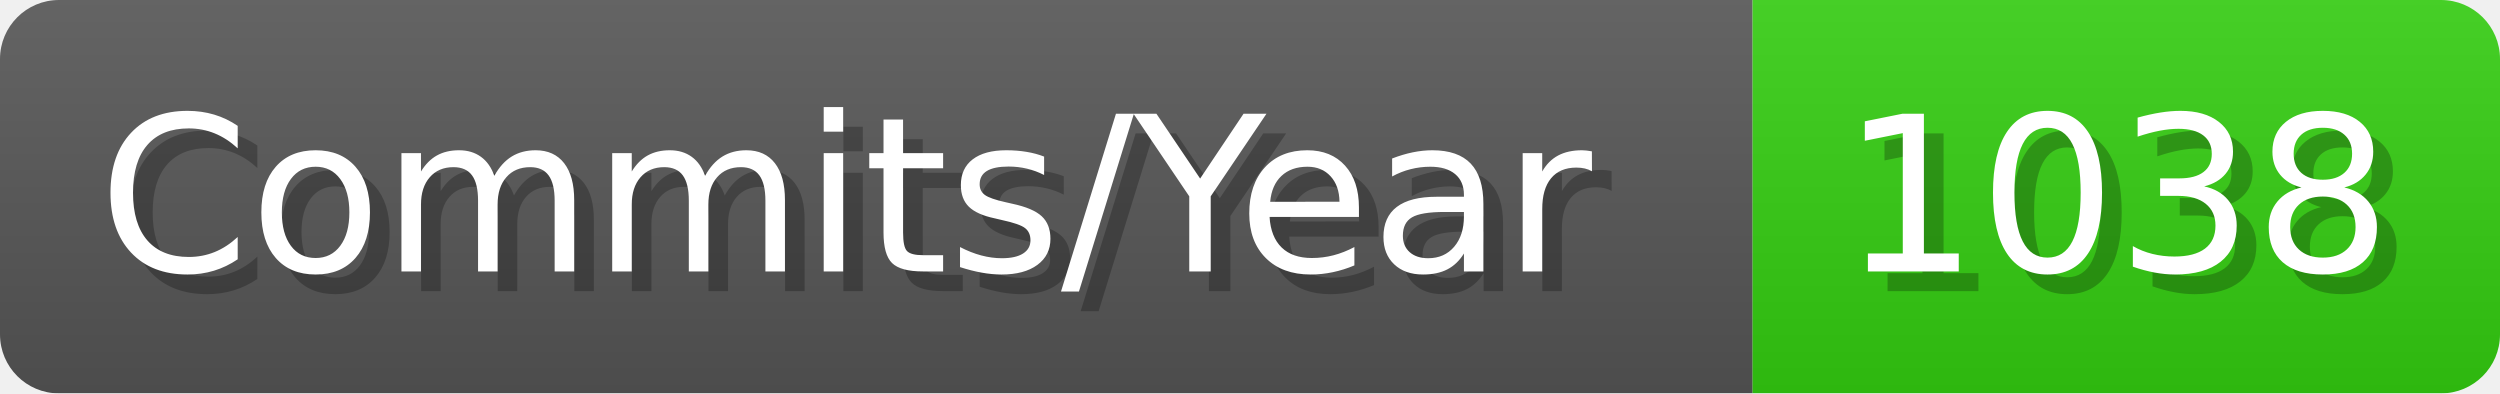
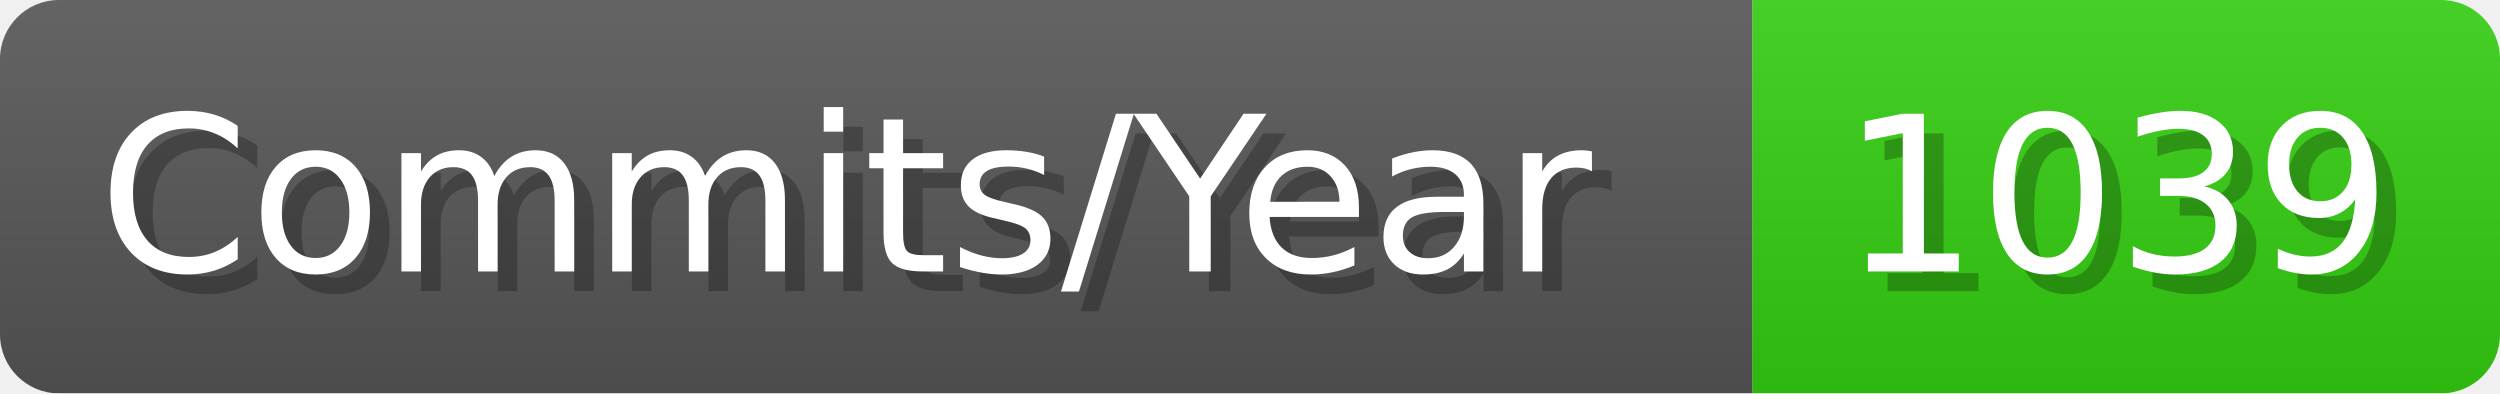
- <svg xmlns="http://www.w3.org/2000/svg" width="127.1" height="20" viewBox="0 0 1271 200" role="img" aria-label="Commits/Year: 1038">
+ <svg xmlns="http://www.w3.org/2000/svg" width="127.1" height="20" viewBox="0 0 1271 200" role="img" aria-label="Commits/Year: 1039">
  <linearGradient id="aUPdi" x2="0" y2="100%">
    <stop offset="0" stop-opacity=".1" stop-color="#EEE" />
    <stop offset="1" stop-opacity=".1" />
  </linearGradient>
  <mask id="WfAiQ">
    <rect width="1271" height="200" rx="30" fill="#FFF" />
  </mask>
  <g mask="url(#WfAiQ)">
    <rect width="891" height="200" fill="#555" />
    <rect width="380" height="200" fill="#3C1" x="891" />
    <rect width="1271" height="200" fill="url(#aUPdi)" />
  </g>
  <g aria-hidden="true" fill="#fff" text-anchor="start" font-family="Verdana,DejaVu Sans,sans-serif" font-size="110">
    <text x="60" y="148" textLength="791" fill="#000" opacity="0.25">Commits/Year</text>
    <text x="50" y="138" textLength="791">Commits/Year</text>
-     <text x="946" y="148" textLength="280" fill="#000" opacity="0.25">1038</text>
-     <text x="936" y="138" textLength="280">1038</text>
+     <text x="946" y="148" textLength="280" fill="#000" opacity="0.25">1039</text>
+     <text x="936" y="138" textLength="280">1039</text>
  </g>
</svg>
